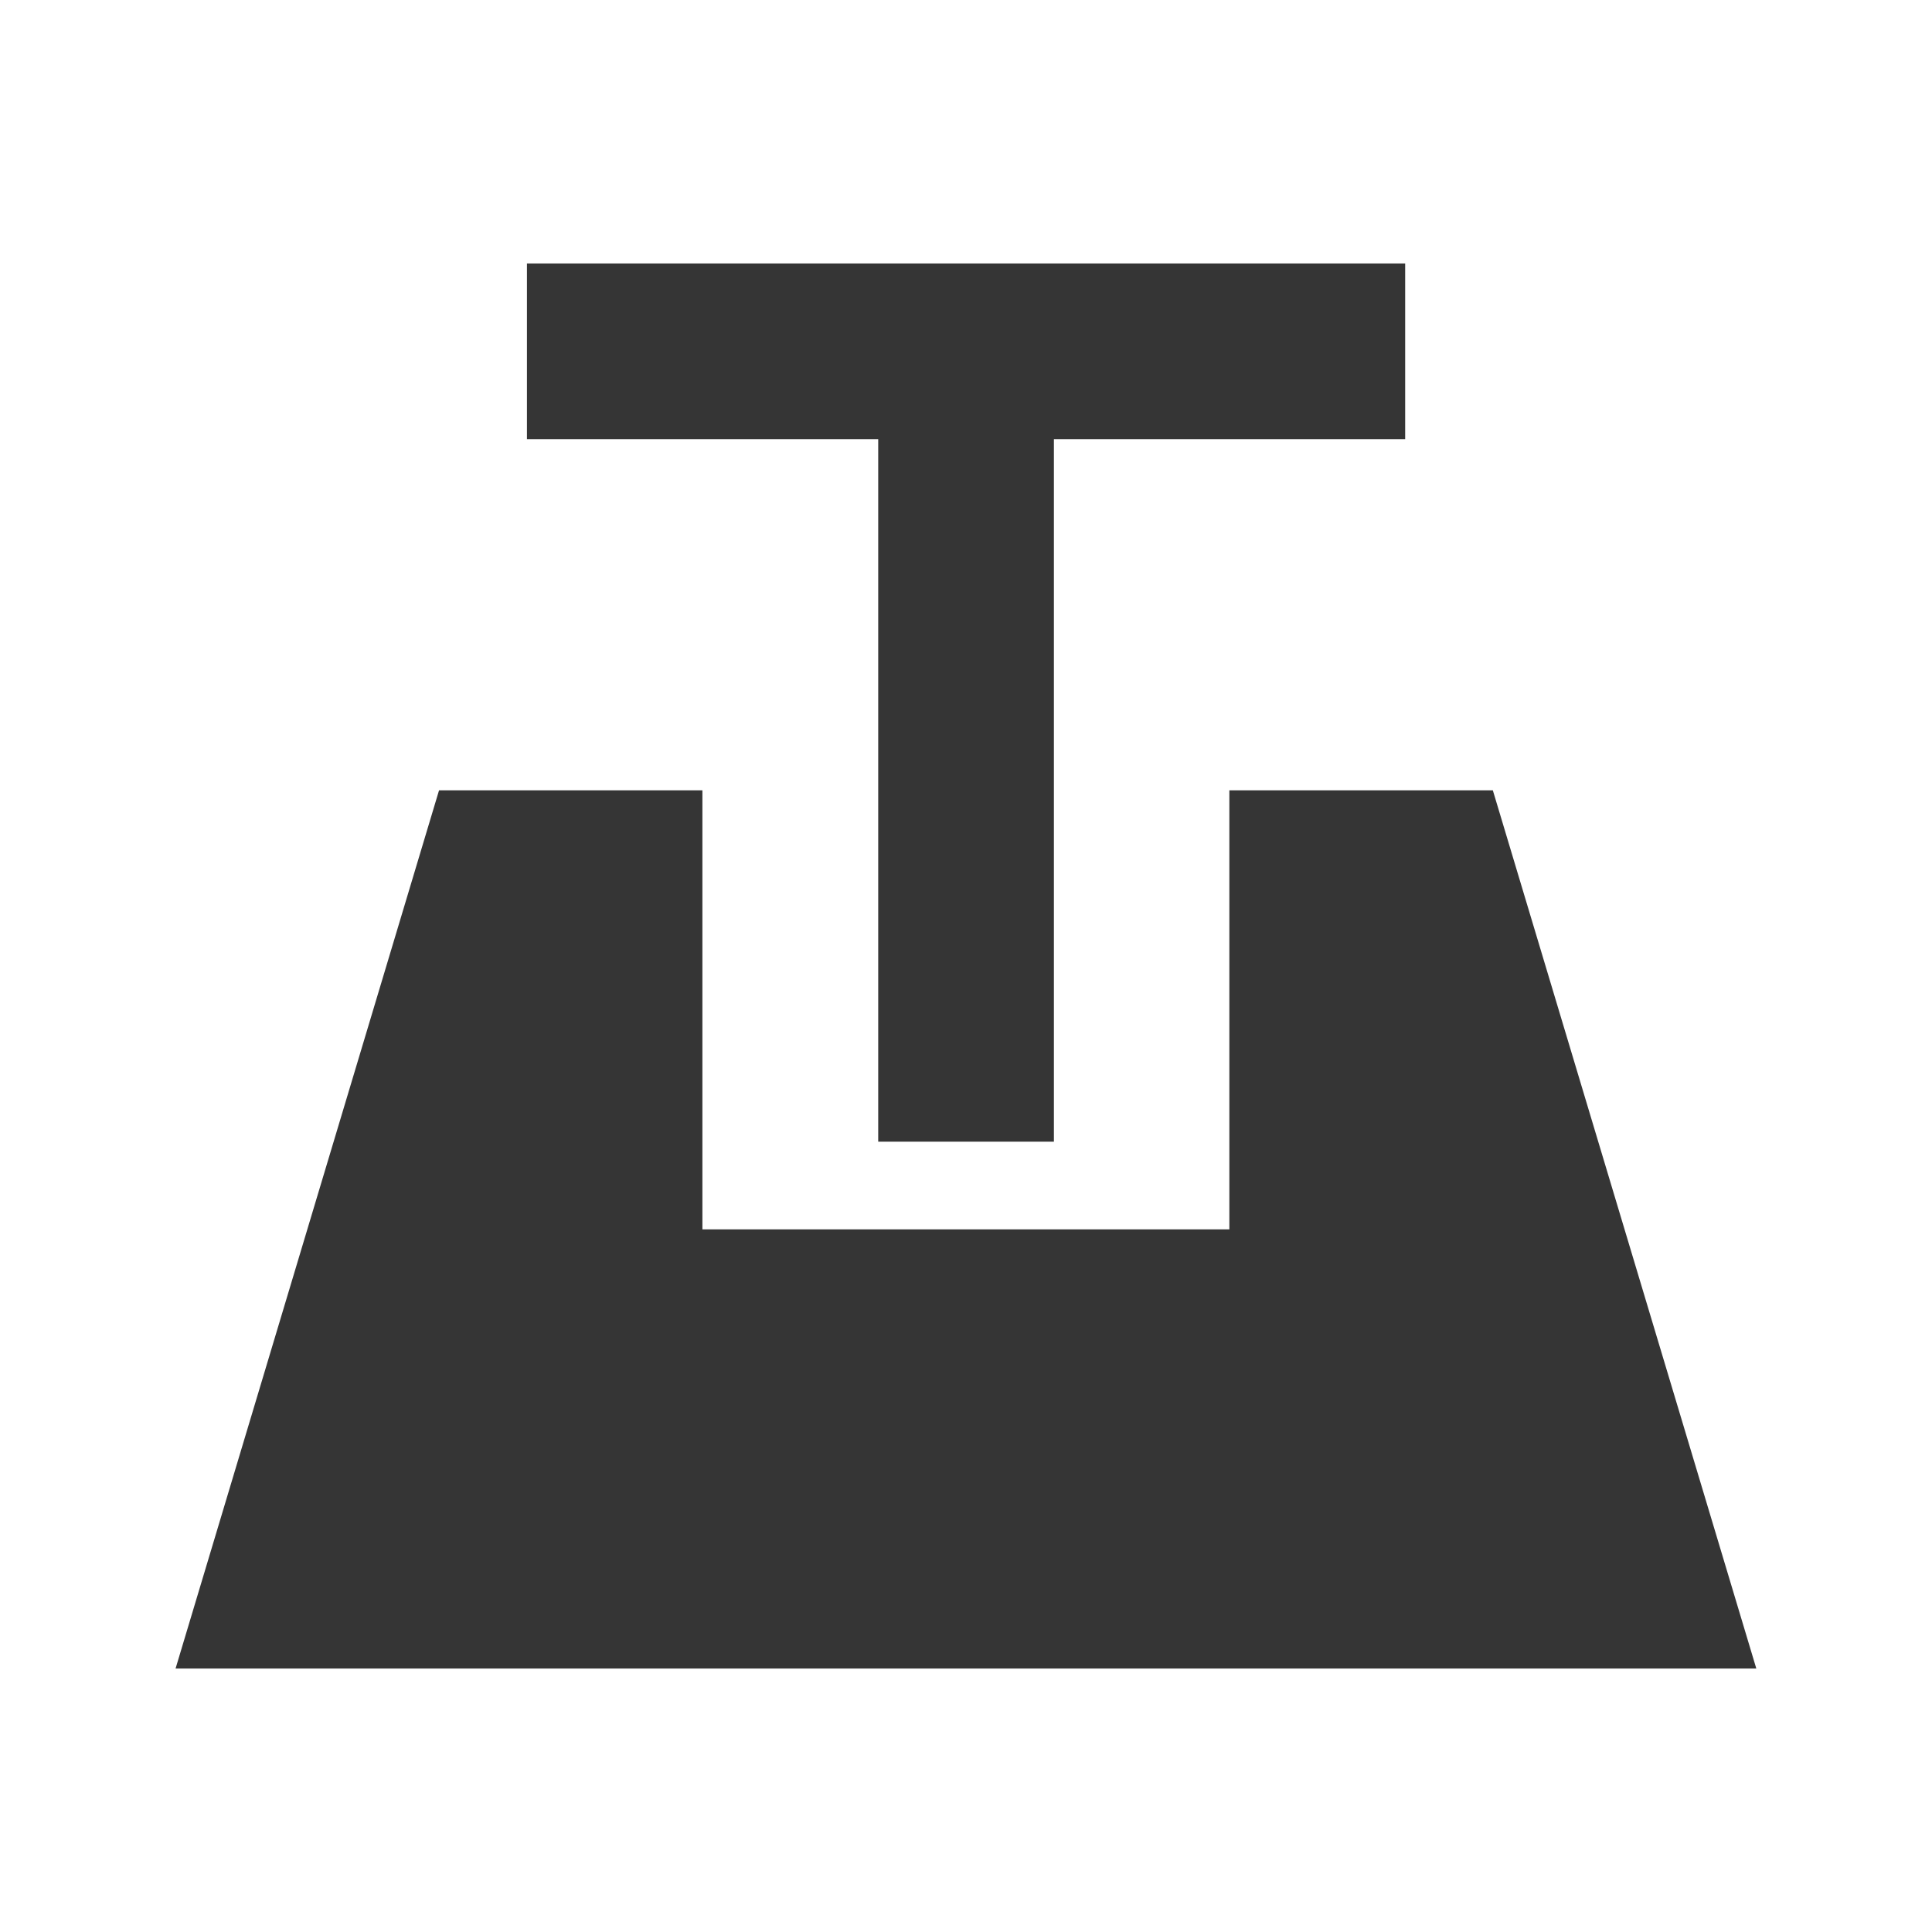
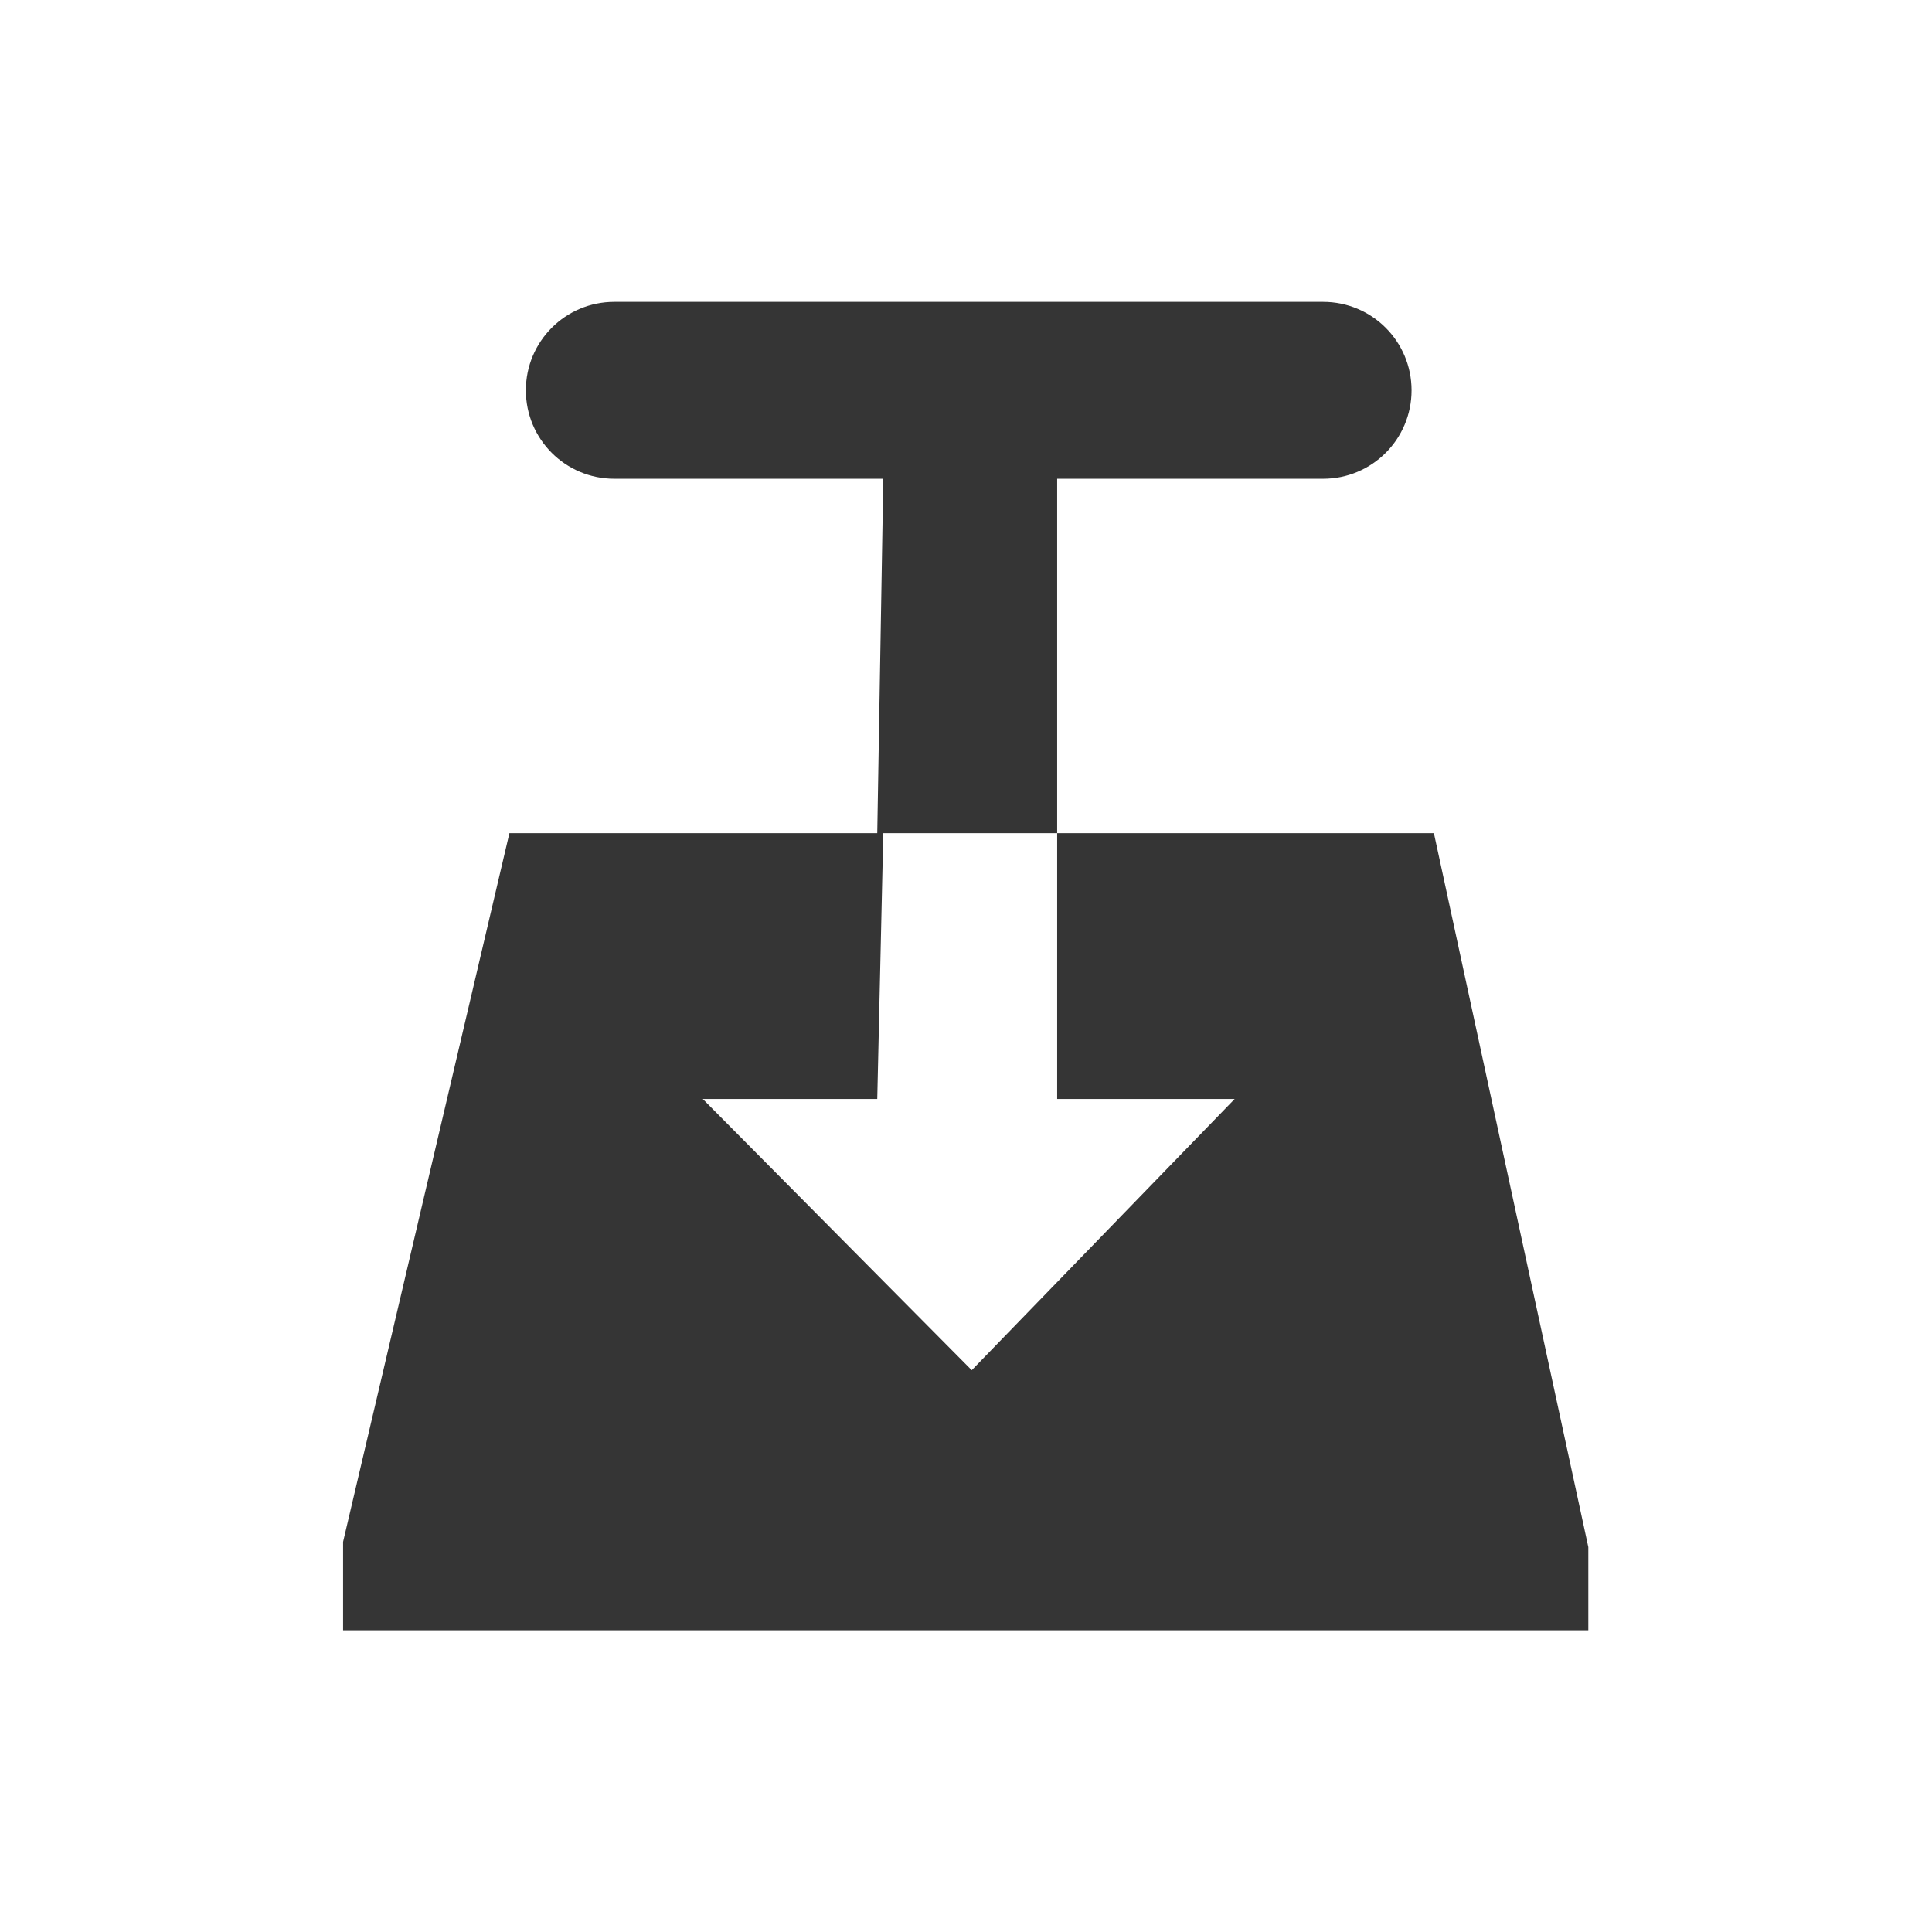
- <svg xmlns="http://www.w3.org/2000/svg" width="16" viewBox="0 0 16 16" height="16" id="svg2" version="1.1">
-   <defs id="defs4" />
-   <path id="path2996" d="m 4.364,2.182 0,1.455 2.909,0 0,5.818 1.455,0 0,-5.818 2.909,0 0,-1.455 z M 3.636,6.545 1.454,13.818 l 13.091,0 -2.182,-7.273 -2.182,0 0,3.636 -4.364,0 0,-3.636 z" style="opacity:1;fill:#353535;fill-opacity:1;stroke:none" />
+ <svg xmlns="http://www.w3.org/2000/svg" viewBox="0 0 16 16" height="16" width="16" xml:space="preserve" version="1.1" id="svg2">
+   <defs id="defs6" />
+   <g transform="matrix(1.25,0,0,-1.25,0,16)" id="g10">
+     <g id="g12">
+       <path id="path14" style="fill:#353535;fill-opacity:1;fill-rule:evenodd;stroke:none" d="M 4.07,10.8 C 3.746,10.8 3.484,10.538 3.484,10.214 3.484,9.89 3.746,9.628 4.07,9.628 l 1.782,0 -0.04,-2.348 -2.437,0 -1.102,-4.695 0,-0.586 8.25,0 0,0.551 -1.023,4.73 -2.496,0 0,-1.761 1.176,0 -1.742,-1.797 -1.782,1.797 1.156,0 0.04,1.761 1.152,0 0,2.348 1.762,0 c 0.324,0 0.586,0.262 0.586,0.586 0,0.324 -0.262,0.586 -0.586,0.586 l -4.696,0 z" />
+     </g>
+   </g>
</svg>
